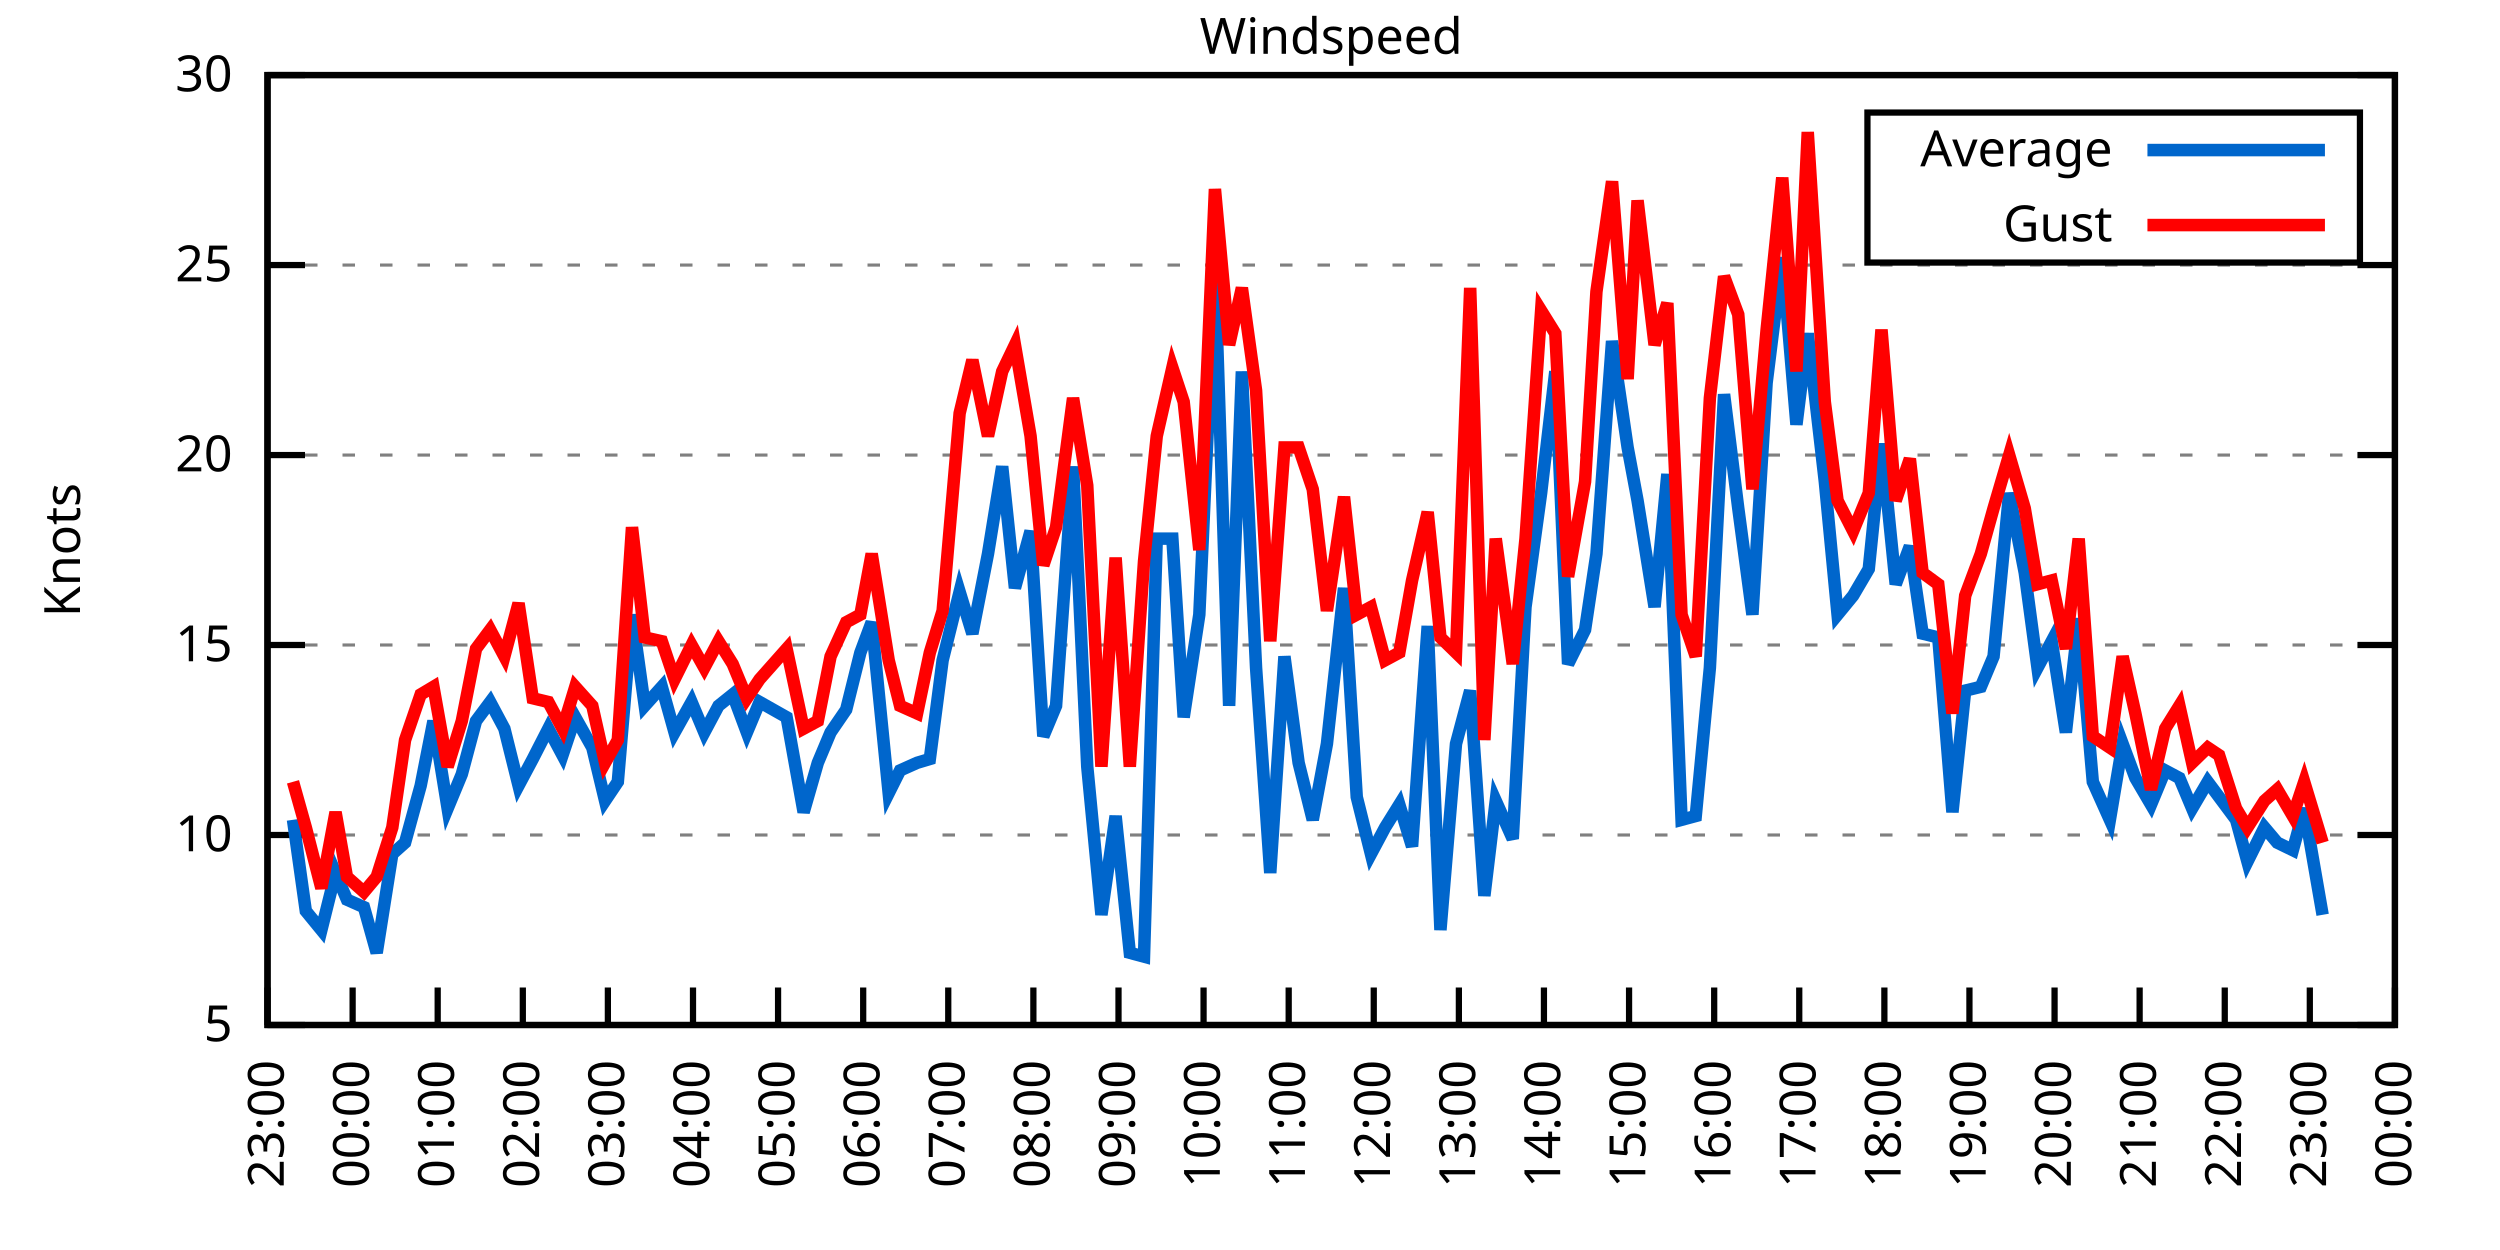
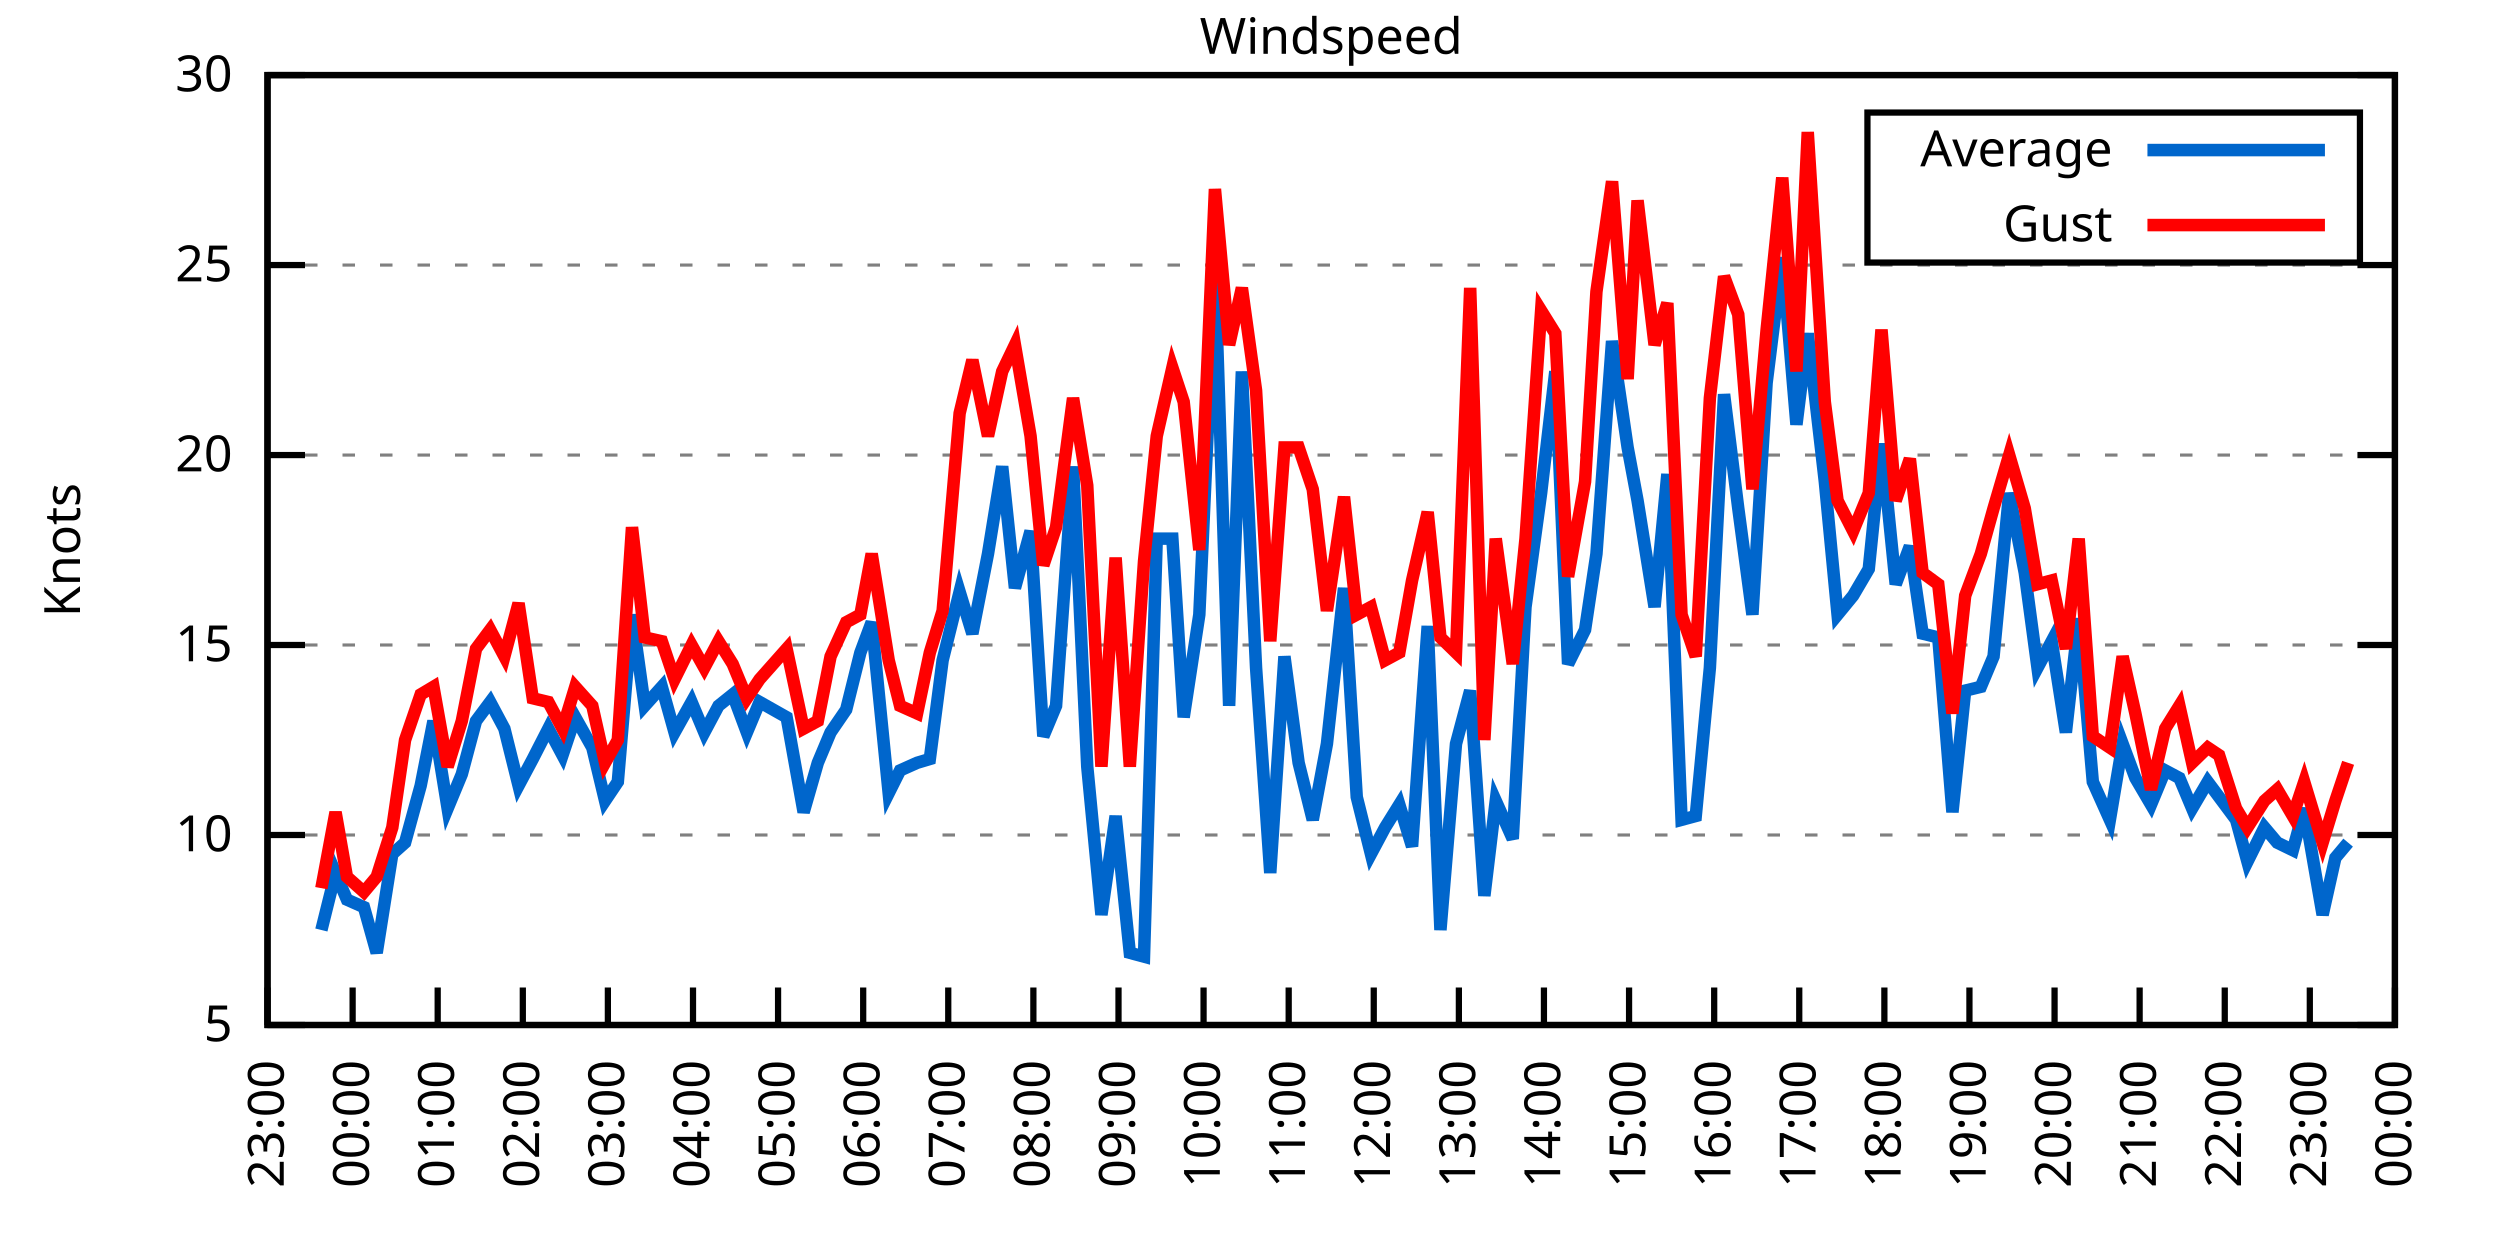
<svg xmlns="http://www.w3.org/2000/svg" xmlns:xlink="http://www.w3.org/1999/xlink" width="400" height="200" viewBox="0 0 400 200">
  <g id="gnuplot_canvas">
    <rect x="0" y="0" width="400" height="200" fill="none" />
    <defs>
      <circle id="gpDot" r="0.5" stroke-width="0.5" stroke="currentColor" />
      <path id="gpPt0" stroke-width="0.333" stroke="currentColor" d="M-1,0 h2 M0,-1 v2" />
      <path id="gpPt1" stroke-width="0.333" stroke="currentColor" d="M-1,-1 L1,1 M1,-1 L-1,1" />
      <path id="gpPt2" stroke-width="0.333" stroke="currentColor" d="M-1,0 L1,0 M0,-1 L0,1 M-1,-1 L1,1 M-1,1 L1,-1" />
      <rect id="gpPt3" stroke-width="0.333" stroke="currentColor" x="-1" y="-1" width="2" height="2" />
      <rect id="gpPt4" stroke-width="0.333" stroke="currentColor" fill="currentColor" x="-1" y="-1" width="2" height="2" />
      <circle id="gpPt5" stroke-width="0.333" stroke="currentColor" cx="0" cy="0" r="1" />
      <use xlink:href="#gpPt5" id="gpPt6" fill="currentColor" stroke="none" />
      <path id="gpPt7" stroke-width="0.333" stroke="currentColor" d="M0,-1.33 L-1.33,0.67 L1.33,0.67 z" />
      <use xlink:href="#gpPt7" id="gpPt8" fill="currentColor" stroke="none" />
      <use xlink:href="#gpPt7" id="gpPt9" stroke="currentColor" transform="rotate(180)" />
      <use xlink:href="#gpPt9" id="gpPt10" fill="currentColor" stroke="none" />
      <use xlink:href="#gpPt3" id="gpPt11" stroke="currentColor" transform="rotate(45)" />
      <use xlink:href="#gpPt11" id="gpPt12" fill="currentColor" stroke="none" />
      <path id="gpPt13" stroke-width="0.333" stroke="currentColor" d="M0,1.330 L1.265,0.411 L0.782,-1.067 L-0.782,-1.076 L-1.265,0.411 z" />
      <use xlink:href="#gpPt13" id="gpPt14" fill="currentColor" stroke="none" />
      <filter id="textbox" filterUnits="objectBoundingBox" x="0" y="0" height="1" width="1">
        <feFlood flood-color="white" flood-opacity="1" result="bgnd" />
        <feComposite in="SourceGraphic" in2="bgnd" operator="atop" />
      </filter>
      <filter id="greybox" filterUnits="objectBoundingBox" x="0" y="0" height="1" width="1">
        <feFlood flood-color="lightgrey" flood-opacity="1" result="grey" />
        <feComposite in="SourceGraphic" in2="grey" operator="atop" />
      </filter>
    </defs>
    <g fill="none" color="white" stroke="currentColor" stroke-width="1.00" stroke-linecap="butt" stroke-linejoin="miter">
</g>
    <g fill="none" color="black" stroke="currentColor" stroke-width="1.00" stroke-linecap="butt" stroke-linejoin="miter">
      <g stroke="none" shape-rendering="crispEdges">
        <polygon fill="rgb(255, 255, 255)" points="42.80,164.00 383.18,164.00 383.18,12.02 42.80,12.02 " />
      </g>
    </g>
    <g fill="none" color="black" stroke="currentColor" stroke-width="1.00" stroke-linecap="butt" stroke-linejoin="miter">
</g>
    <g fill="none" color="black" stroke="black" stroke-width="0.50" stroke-linecap="butt" stroke-linejoin="miter">
</g>
    <g fill="none" color="gray" stroke="currentColor" stroke-width="0.50" stroke-linecap="butt" stroke-linejoin="miter">
      <path stroke="gray" stroke-dasharray="2,4" class="gridline" d="M42.80,164.00 L383.19,164.00  " />
    </g>
    <g fill="none" color="gray" stroke="gray" stroke-width="1.00" stroke-linecap="butt" stroke-linejoin="miter">
</g>
    <g fill="none" color="black" stroke="currentColor" stroke-width="1.00" stroke-linecap="butt" stroke-linejoin="miter">
      <path stroke="black" d="M42.80,164.00 L48.80,164.00 M383.19,164.00 L377.19,164.00  " />
      <g transform="translate(37.20,166.60)" stroke="none" fill="black" font-family="Sans" font-size="8.00" text-anchor="end">
        <text>
          <tspan font-family="Sans"> 5</tspan>
        </text>
      </g>
    </g>
    <g fill="none" color="black" stroke="currentColor" stroke-width="1.00" stroke-linecap="butt" stroke-linejoin="miter">
</g>
    <g fill="none" color="black" stroke="black" stroke-width="0.50" stroke-linecap="butt" stroke-linejoin="miter">
</g>
    <g fill="none" color="gray" stroke="currentColor" stroke-width="0.50" stroke-linecap="butt" stroke-linejoin="miter">
      <path stroke="gray" stroke-dasharray="2,4" class="gridline" d="M42.80,133.60 L383.19,133.60  " />
    </g>
    <g fill="none" color="gray" stroke="gray" stroke-width="1.00" stroke-linecap="butt" stroke-linejoin="miter">
</g>
    <g fill="none" color="black" stroke="currentColor" stroke-width="1.00" stroke-linecap="butt" stroke-linejoin="miter">
      <path stroke="black" d="M42.80,133.60 L48.80,133.60 M383.19,133.60 L377.19,133.60  " />
      <g transform="translate(37.20,136.20)" stroke="none" fill="black" font-family="Sans" font-size="8.00" text-anchor="end">
        <text>
          <tspan font-family="Sans"> 10</tspan>
        </text>
      </g>
    </g>
    <g fill="none" color="black" stroke="currentColor" stroke-width="1.00" stroke-linecap="butt" stroke-linejoin="miter">
</g>
    <g fill="none" color="black" stroke="black" stroke-width="0.50" stroke-linecap="butt" stroke-linejoin="miter">
</g>
    <g fill="none" color="gray" stroke="currentColor" stroke-width="0.50" stroke-linecap="butt" stroke-linejoin="miter">
      <path stroke="gray" stroke-dasharray="2,4" class="gridline" d="M42.80,103.20 L383.19,103.20  " />
    </g>
    <g fill="none" color="gray" stroke="gray" stroke-width="1.00" stroke-linecap="butt" stroke-linejoin="miter">
</g>
    <g fill="none" color="black" stroke="currentColor" stroke-width="1.00" stroke-linecap="butt" stroke-linejoin="miter">
      <path stroke="black" d="M42.80,103.20 L48.80,103.20 M383.19,103.20 L377.19,103.20  " />
      <g transform="translate(37.20,105.80)" stroke="none" fill="black" font-family="Sans" font-size="8.00" text-anchor="end">
        <text>
          <tspan font-family="Sans"> 15</tspan>
        </text>
      </g>
    </g>
    <g fill="none" color="black" stroke="currentColor" stroke-width="1.00" stroke-linecap="butt" stroke-linejoin="miter">
</g>
    <g fill="none" color="black" stroke="black" stroke-width="0.50" stroke-linecap="butt" stroke-linejoin="miter">
</g>
    <g fill="none" color="gray" stroke="currentColor" stroke-width="0.50" stroke-linecap="butt" stroke-linejoin="miter">
      <path stroke="gray" stroke-dasharray="2,4" class="gridline" d="M42.80,72.81 L383.19,72.81  " />
    </g>
    <g fill="none" color="gray" stroke="gray" stroke-width="1.00" stroke-linecap="butt" stroke-linejoin="miter">
</g>
    <g fill="none" color="black" stroke="currentColor" stroke-width="1.00" stroke-linecap="butt" stroke-linejoin="miter">
      <path stroke="black" d="M42.80,72.81 L48.80,72.81 M383.19,72.81 L377.19,72.81  " />
      <g transform="translate(37.20,75.41)" stroke="none" fill="black" font-family="Sans" font-size="8.00" text-anchor="end">
        <text>
          <tspan font-family="Sans"> 20</tspan>
        </text>
      </g>
    </g>
    <g fill="none" color="black" stroke="currentColor" stroke-width="1.00" stroke-linecap="butt" stroke-linejoin="miter">
</g>
    <g fill="none" color="black" stroke="black" stroke-width="0.50" stroke-linecap="butt" stroke-linejoin="miter">
</g>
    <g fill="none" color="gray" stroke="currentColor" stroke-width="0.50" stroke-linecap="butt" stroke-linejoin="miter">
      <path stroke="gray" stroke-dasharray="2,4" class="gridline" d="M42.80,42.41 L383.19,42.41  " />
    </g>
    <g fill="none" color="gray" stroke="gray" stroke-width="1.00" stroke-linecap="butt" stroke-linejoin="miter">
</g>
    <g fill="none" color="black" stroke="currentColor" stroke-width="1.00" stroke-linecap="butt" stroke-linejoin="miter">
      <path stroke="black" d="M42.80,42.41 L48.80,42.41 M383.19,42.41 L377.19,42.41  " />
      <g transform="translate(37.20,45.01)" stroke="none" fill="black" font-family="Sans" font-size="8.00" text-anchor="end">
        <text>
          <tspan font-family="Sans"> 25</tspan>
        </text>
      </g>
    </g>
    <g fill="none" color="black" stroke="currentColor" stroke-width="1.00" stroke-linecap="butt" stroke-linejoin="miter">
</g>
    <g fill="none" color="black" stroke="black" stroke-width="0.50" stroke-linecap="butt" stroke-linejoin="miter">
</g>
    <g fill="none" color="gray" stroke="currentColor" stroke-width="0.50" stroke-linecap="butt" stroke-linejoin="miter">
      <path stroke="gray" stroke-dasharray="2,4" class="gridline" d="M42.80,12.01 L383.19,12.01  " />
    </g>
    <g fill="none" color="gray" stroke="gray" stroke-width="1.00" stroke-linecap="butt" stroke-linejoin="miter">
</g>
    <g fill="none" color="black" stroke="currentColor" stroke-width="1.00" stroke-linecap="butt" stroke-linejoin="miter">
      <path stroke="black" d="M42.80,12.01 L48.80,12.01 M383.19,12.01 L377.19,12.01  " />
      <g transform="translate(37.20,14.61)" stroke="none" fill="black" font-family="Sans" font-size="8.00" text-anchor="end">
        <text>
          <tspan font-family="Sans"> 30</tspan>
        </text>
      </g>
    </g>
    <g fill="none" color="black" stroke="currentColor" stroke-width="1.00" stroke-linecap="butt" stroke-linejoin="miter">
      <path stroke="black" d="M42.80,164.00 L42.80,158.00  " />
      <g transform="translate(45.40,169.60) rotate(270.00)" stroke="none" fill="black" font-family="Sans" font-size="8.00" text-anchor="end">
        <text>
          <tspan font-family="Sans">23:00</tspan>
        </text>
      </g>
    </g>
    <g fill="none" color="black" stroke="currentColor" stroke-width="1.00" stroke-linecap="butt" stroke-linejoin="miter">
      <path stroke="black" d="M56.42,164.00 L56.42,158.00  " />
      <g transform="translate(59.02,169.60) rotate(270.00)" stroke="none" fill="black" font-family="Sans" font-size="8.00" text-anchor="end">
        <text>
          <tspan font-family="Sans">00:00</tspan>
        </text>
      </g>
    </g>
    <g fill="none" color="black" stroke="currentColor" stroke-width="1.00" stroke-linecap="butt" stroke-linejoin="miter">
      <path stroke="black" d="M70.03,164.00 L70.03,158.00  " />
      <g transform="translate(72.63,169.60) rotate(270.00)" stroke="none" fill="black" font-family="Sans" font-size="8.00" text-anchor="end">
        <text>
          <tspan font-family="Sans">01:00</tspan>
        </text>
      </g>
    </g>
    <g fill="none" color="black" stroke="currentColor" stroke-width="1.00" stroke-linecap="butt" stroke-linejoin="miter">
      <path stroke="black" d="M83.65,164.00 L83.65,158.00  " />
      <g transform="translate(86.25,169.60) rotate(270.00)" stroke="none" fill="black" font-family="Sans" font-size="8.00" text-anchor="end">
        <text>
          <tspan font-family="Sans">02:00</tspan>
        </text>
      </g>
    </g>
    <g fill="none" color="black" stroke="currentColor" stroke-width="1.00" stroke-linecap="butt" stroke-linejoin="miter">
      <path stroke="black" d="M97.26,164.00 L97.26,158.00  " />
      <g transform="translate(99.86,169.60) rotate(270.00)" stroke="none" fill="black" font-family="Sans" font-size="8.00" text-anchor="end">
        <text>
          <tspan font-family="Sans">03:00</tspan>
        </text>
      </g>
    </g>
    <g fill="none" color="black" stroke="currentColor" stroke-width="1.00" stroke-linecap="butt" stroke-linejoin="miter">
      <path stroke="black" d="M110.88,164.00 L110.88,158.00  " />
      <g transform="translate(113.48,169.60) rotate(270.00)" stroke="none" fill="black" font-family="Sans" font-size="8.00" text-anchor="end">
        <text>
          <tspan font-family="Sans">04:00</tspan>
        </text>
      </g>
    </g>
    <g fill="none" color="black" stroke="currentColor" stroke-width="1.00" stroke-linecap="butt" stroke-linejoin="miter">
      <path stroke="black" d="M124.49,164.00 L124.49,158.00  " />
      <g transform="translate(127.09,169.60) rotate(270.00)" stroke="none" fill="black" font-family="Sans" font-size="8.00" text-anchor="end">
        <text>
          <tspan font-family="Sans">05:00</tspan>
        </text>
      </g>
    </g>
    <g fill="none" color="black" stroke="currentColor" stroke-width="1.00" stroke-linecap="butt" stroke-linejoin="miter">
      <path stroke="black" d="M138.11,164.00 L138.11,158.00  " />
      <g transform="translate(140.71,169.60) rotate(270.00)" stroke="none" fill="black" font-family="Sans" font-size="8.00" text-anchor="end">
        <text>
          <tspan font-family="Sans">06:00</tspan>
        </text>
      </g>
    </g>
    <g fill="none" color="black" stroke="currentColor" stroke-width="1.00" stroke-linecap="butt" stroke-linejoin="miter">
      <path stroke="black" d="M151.72,164.00 L151.72,158.00  " />
      <g transform="translate(154.32,169.60) rotate(270.00)" stroke="none" fill="black" font-family="Sans" font-size="8.00" text-anchor="end">
        <text>
          <tspan font-family="Sans">07:00</tspan>
        </text>
      </g>
    </g>
    <g fill="none" color="black" stroke="currentColor" stroke-width="1.00" stroke-linecap="butt" stroke-linejoin="miter">
      <path stroke="black" d="M165.34,164.00 L165.34,158.00  " />
      <g transform="translate(167.94,169.60) rotate(270.00)" stroke="none" fill="black" font-family="Sans" font-size="8.00" text-anchor="end">
        <text>
          <tspan font-family="Sans">08:00</tspan>
        </text>
      </g>
    </g>
    <g fill="none" color="black" stroke="currentColor" stroke-width="1.00" stroke-linecap="butt" stroke-linejoin="miter">
      <path stroke="black" d="M178.96,164.00 L178.96,158.00  " />
      <g transform="translate(181.56,169.60) rotate(270.00)" stroke="none" fill="black" font-family="Sans" font-size="8.00" text-anchor="end">
        <text>
          <tspan font-family="Sans">09:00</tspan>
        </text>
      </g>
    </g>
    <g fill="none" color="black" stroke="currentColor" stroke-width="1.00" stroke-linecap="butt" stroke-linejoin="miter">
      <path stroke="black" d="M192.57,164.00 L192.57,158.00  " />
      <g transform="translate(195.17,169.60) rotate(270.00)" stroke="none" fill="black" font-family="Sans" font-size="8.00" text-anchor="end">
        <text>
          <tspan font-family="Sans">10:00</tspan>
        </text>
      </g>
    </g>
    <g fill="none" color="black" stroke="currentColor" stroke-width="1.00" stroke-linecap="butt" stroke-linejoin="miter">
      <path stroke="black" d="M206.19,164.00 L206.19,158.00  " />
      <g transform="translate(208.79,169.60) rotate(270.00)" stroke="none" fill="black" font-family="Sans" font-size="8.00" text-anchor="end">
        <text>
          <tspan font-family="Sans">11:00</tspan>
        </text>
      </g>
    </g>
    <g fill="none" color="black" stroke="currentColor" stroke-width="1.00" stroke-linecap="butt" stroke-linejoin="miter">
      <path stroke="black" d="M219.80,164.00 L219.80,158.00  " />
      <g transform="translate(222.40,169.60) rotate(270.00)" stroke="none" fill="black" font-family="Sans" font-size="8.00" text-anchor="end">
        <text>
          <tspan font-family="Sans">12:00</tspan>
        </text>
      </g>
    </g>
    <g fill="none" color="black" stroke="currentColor" stroke-width="1.00" stroke-linecap="butt" stroke-linejoin="miter">
      <path stroke="black" d="M233.42,164.00 L233.42,158.00  " />
      <g transform="translate(236.02,169.60) rotate(270.00)" stroke="none" fill="black" font-family="Sans" font-size="8.00" text-anchor="end">
        <text>
          <tspan font-family="Sans">13:00</tspan>
        </text>
      </g>
    </g>
    <g fill="none" color="black" stroke="currentColor" stroke-width="1.00" stroke-linecap="butt" stroke-linejoin="miter">
      <path stroke="black" d="M247.03,164.00 L247.03,158.00  " />
      <g transform="translate(249.63,169.60) rotate(270.00)" stroke="none" fill="black" font-family="Sans" font-size="8.00" text-anchor="end">
        <text>
          <tspan font-family="Sans">14:00</tspan>
        </text>
      </g>
    </g>
    <g fill="none" color="black" stroke="currentColor" stroke-width="1.00" stroke-linecap="butt" stroke-linejoin="miter">
      <path stroke="black" d="M260.65,164.00 L260.65,158.00  " />
      <g transform="translate(263.25,169.60) rotate(270.00)" stroke="none" fill="black" font-family="Sans" font-size="8.00" text-anchor="end">
        <text>
          <tspan font-family="Sans">15:00</tspan>
        </text>
      </g>
    </g>
    <g fill="none" color="black" stroke="currentColor" stroke-width="1.00" stroke-linecap="butt" stroke-linejoin="miter">
      <path stroke="black" d="M274.27,164.00 L274.27,158.00  " />
      <g transform="translate(276.87,169.60) rotate(270.00)" stroke="none" fill="black" font-family="Sans" font-size="8.00" text-anchor="end">
        <text>
          <tspan font-family="Sans">16:00</tspan>
        </text>
      </g>
    </g>
    <g fill="none" color="black" stroke="currentColor" stroke-width="1.00" stroke-linecap="butt" stroke-linejoin="miter">
      <path stroke="black" d="M287.88,164.00 L287.88,158.00  " />
      <g transform="translate(290.48,169.60) rotate(270.00)" stroke="none" fill="black" font-family="Sans" font-size="8.00" text-anchor="end">
        <text>
          <tspan font-family="Sans">17:00</tspan>
        </text>
      </g>
    </g>
    <g fill="none" color="black" stroke="currentColor" stroke-width="1.00" stroke-linecap="butt" stroke-linejoin="miter">
      <path stroke="black" d="M301.50,164.00 L301.50,158.00  " />
      <g transform="translate(304.10,169.60) rotate(270.00)" stroke="none" fill="black" font-family="Sans" font-size="8.00" text-anchor="end">
        <text>
          <tspan font-family="Sans">18:00</tspan>
        </text>
      </g>
    </g>
    <g fill="none" color="black" stroke="currentColor" stroke-width="1.00" stroke-linecap="butt" stroke-linejoin="miter">
      <path stroke="black" d="M315.11,164.00 L315.11,158.00  " />
      <g transform="translate(317.71,169.60) rotate(270.00)" stroke="none" fill="black" font-family="Sans" font-size="8.00" text-anchor="end">
        <text>
          <tspan font-family="Sans">19:00</tspan>
        </text>
      </g>
    </g>
    <g fill="none" color="black" stroke="currentColor" stroke-width="1.00" stroke-linecap="butt" stroke-linejoin="miter">
      <path stroke="black" d="M328.73,164.00 L328.73,158.00  " />
      <g transform="translate(331.33,169.60) rotate(270.00)" stroke="none" fill="black" font-family="Sans" font-size="8.00" text-anchor="end">
        <text>
          <tspan font-family="Sans">20:00</tspan>
        </text>
      </g>
    </g>
    <g fill="none" color="black" stroke="currentColor" stroke-width="1.00" stroke-linecap="butt" stroke-linejoin="miter">
      <path stroke="black" d="M342.34,164.00 L342.34,158.00  " />
      <g transform="translate(344.94,169.60) rotate(270.00)" stroke="none" fill="black" font-family="Sans" font-size="8.00" text-anchor="end">
        <text>
          <tspan font-family="Sans">21:00</tspan>
        </text>
      </g>
    </g>
    <g fill="none" color="black" stroke="currentColor" stroke-width="1.00" stroke-linecap="butt" stroke-linejoin="miter">
      <path stroke="black" d="M355.96,164.00 L355.96,158.00  " />
      <g transform="translate(358.56,169.60) rotate(270.00)" stroke="none" fill="black" font-family="Sans" font-size="8.00" text-anchor="end">
        <text>
          <tspan font-family="Sans">22:00</tspan>
        </text>
      </g>
    </g>
    <g fill="none" color="black" stroke="currentColor" stroke-width="1.00" stroke-linecap="butt" stroke-linejoin="miter">
      <path stroke="black" d="M369.57,164.00 L369.57,158.00  " />
      <g transform="translate(372.17,169.60) rotate(270.00)" stroke="none" fill="black" font-family="Sans" font-size="8.00" text-anchor="end">
        <text>
          <tspan font-family="Sans">23:00</tspan>
        </text>
      </g>
    </g>
    <g fill="none" color="black" stroke="currentColor" stroke-width="1.00" stroke-linecap="butt" stroke-linejoin="miter">
      <path stroke="black" d="M383.19,164.00 L383.19,158.00  " />
      <g transform="translate(385.79,169.60) rotate(270.00)" stroke="none" fill="black" font-family="Sans" font-size="8.00" text-anchor="end">
        <text>
          <tspan font-family="Sans">00:00</tspan>
        </text>
      </g>
    </g>
    <g fill="none" color="black" stroke="currentColor" stroke-width="1.00" stroke-linecap="butt" stroke-linejoin="miter">
</g>
    <g fill="none" color="black" stroke="currentColor" stroke-width="1.00" stroke-linecap="butt" stroke-linejoin="miter">
      <path stroke="black" d="M42.80,12.01 L42.80,164.00 L383.19,164.00 L383.19,12.01 L42.80,12.01 Z  " />
    </g>
    <g fill="none" color="black" stroke="currentColor" stroke-width="1.00" stroke-linecap="butt" stroke-linejoin="miter">
</g>
    <g fill="none" color="black" stroke="currentColor" stroke-width="1.00" stroke-linecap="butt" stroke-linejoin="miter">
      <path stroke="black" d="M298.79,42.01 L298.79,18.01 L377.59,18.01 L377.59,42.01 L298.79,42.01 Z  " />
    </g>
    <g id="Windspeed_plot_1">
      <g fill="none" color="white" stroke="black" stroke-width="2.00" stroke-linecap="butt" stroke-linejoin="miter">
</g>
      <g fill="none" color="black" stroke="currentColor" stroke-width="2.00" stroke-linecap="butt" stroke-linejoin="miter">
        <g transform="translate(337.99,26.61)" stroke="none" fill="black" font-family="Sans" font-size="8.00" text-anchor="end">
          <text>
            <tspan font-family="Sans">Average</tspan>
          </text>
        </g>
      </g>
      <g fill="none" color="black" stroke="currentColor" stroke-width="2.00" stroke-linecap="butt" stroke-linejoin="miter">
-         <path stroke="rgb(  0, 102, 204)" d="M343.59,24.01 L371.99,24.01 M46.88,131.17 L48.93,145.76 L51.42,148.80 L53.69,139.68 L55.51,143.94 L58.23,145.15   L60.27,152.45 L62.77,136.64 L64.81,134.82 L67.31,125.70 L69.35,115.36 L71.62,129.35 L73.89,123.87 L76.16,115.36   L78.43,112.32 L80.70,116.58 L82.97,125.70 L85.24,121.44 L87.73,116.58 L90.00,120.83 L92.04,114.76 L94.77,119.62   L96.81,128.13 L98.85,125.09 L101.12,98.34 L103.16,112.93 L105.89,109.89 L107.93,117.19 L110.65,112.32 L112.69,117.19   L114.96,112.93 L117.23,111.11 L119.50,117.19 L121.54,112.32 L125.86,114.76 L128.58,129.95 L130.85,122.05 L132.89,117.19   L135.39,113.54 L137.66,104.42 L139.47,99.56 L142.19,126.91 L144.01,123.27 L146.73,122.05 L148.77,121.44 L150.82,105.64   L153.54,94.69 L155.58,101.38 L158.08,88.61 L160.35,74.63 L162.39,94.08 L164.89,84.97 L166.93,117.80 L168.97,112.93   L171.69,74.63 L173.96,122.66 L176.23,146.37 L178.50,130.56 L180.77,152.45 L183.04,153.06 L185.08,86.18 L187.58,86.18   L189.39,114.76 L191.89,98.34 L194.39,43.62 L196.66,112.93 L198.70,59.43 L200.97,106.85 L203.24,139.68 L205.51,105.03   L207.78,122.05 L210.04,131.17 L212.31,119.01 L215.04,94.08 L217.08,127.52 L219.35,136.64 L221.62,132.39 L223.89,128.74   L225.93,135.43 L228.43,100.16 L230.47,148.80 L232.96,119.01 L235.23,110.50 L237.50,143.33 L239.32,128.13 L242.04,134.21   L244.08,97.12 L246.58,78.89 L248.85,59.43 L250.89,106.24 L253.61,100.77 L255.43,88.61 L257.93,54.57 L260.42,71.59   L262.01,80.10 L264.73,97.12 L266.78,75.85 L269.05,131.17 L271.32,130.56 L273.58,106.85 L275.85,63.08 L278.12,81.32   L280.39,98.34 L282.66,61.25 L285.16,41.19 L287.43,67.94 L289.24,53.35 L291.97,77.06 L294.01,98.34 L296.50,95.30   L299.00,91.04 L301.04,70.98 L303.31,93.48 L305.58,87.40 L307.62,101.38 L310.12,101.99 L312.39,129.95 L314.43,110.50   L316.93,109.89 L318.97,105.03 L321.47,78.89 L323.96,91.65 L326.00,106.85 L328.27,102.60 L330.54,117.19 L332.59,98.95   L334.85,125.09 L337.58,131.17 L339.62,119.01 L341.66,124.48 L344.16,128.74 L346.43,123.27 L348.70,124.48 L350.74,129.35   L353.24,125.09 L355.05,127.52 L357.77,131.17 L359.59,137.86 L362.31,132.39 L364.36,134.82 L366.85,136.03 L368.67,129.35   L371.62,146.37  " />
+         <path stroke="rgb(  0, 102, 204)" d="M343.59,24.01 L371.99,24.01 M51.42,148.80 L53.69,139.68 L55.51,143.94 L58.23,145.15 L60.27,152.45 L62.77,136.64   L64.81,134.82 L67.31,125.70 L69.35,115.36 L71.62,129.35 L73.89,123.87 L76.16,115.36 L78.43,112.32 L80.70,116.58   L82.97,125.70 L85.24,121.44 L87.73,116.58 L90.00,120.83 L92.04,114.76 L94.77,119.62 L96.81,128.13 L98.85,125.09   L101.12,98.34 L103.16,112.93 L105.89,109.89 L107.93,117.19 L110.65,112.32 L112.69,117.19 L114.96,112.93 L117.23,111.11   L119.50,117.19 L121.54,112.32 L125.86,114.76 L128.58,129.95 L130.85,122.05 L132.89,117.19 L135.39,113.54 L137.66,104.42   L139.47,99.56 L142.19,126.91 L144.01,123.27 L146.73,122.05 L148.77,121.44 L150.82,105.64 L153.54,94.69 L155.58,101.38   L158.08,88.61 L160.35,74.63 L162.39,94.08 L164.89,84.97 L166.93,117.80 L168.97,112.93 L171.69,74.63 L173.96,122.66   L176.23,146.37 L178.50,130.56 L180.77,152.45 L183.04,153.06 L185.08,86.18 L187.58,86.18 L189.39,114.76 L191.89,98.34   L194.39,43.62 L196.66,112.93 L198.70,59.43 L200.97,106.85 L203.24,139.68 L205.51,105.03 L207.78,122.05 L210.04,131.17   L212.31,119.01 L215.04,94.08 L217.08,127.52 L219.35,136.64 L221.62,132.39 L223.89,128.74 L225.93,135.43 L228.43,100.16   L230.47,148.80 L232.96,119.01 L235.23,110.50 L237.50,143.33 L239.32,128.13 L242.04,134.21 L244.08,97.12 L246.58,78.89   L248.85,59.43 L250.89,106.24 L253.61,100.77 L255.43,88.61 L257.93,54.57 L260.42,71.59 L262.01,80.10 L264.73,97.12   L266.78,75.85 L269.05,131.17 L271.32,130.56 L273.58,106.85 L275.85,63.08 L278.12,81.32 L280.39,98.34 L282.66,61.25   L285.16,41.19 L287.43,67.94 L289.24,53.35 L291.97,77.06 L294.01,98.34 L296.50,95.30 L299.00,91.04 L301.04,70.98   L303.31,93.48 L305.58,87.40 L307.62,101.38 L310.12,101.99 L312.39,129.95 L314.43,110.50 L316.93,109.89 L318.97,105.03   L321.47,78.89 L323.96,91.65 L326.00,106.85 L328.27,102.60 L330.54,117.19 L332.59,98.95 L334.85,125.09 L337.58,131.17   L339.62,119.01 L341.66,124.48 L344.16,128.74 L346.43,123.27 L348.70,124.48 L350.74,129.35 L353.24,125.09 L355.05,127.52   L357.77,131.17 L359.59,137.86 L362.31,132.39 L364.36,134.82 L366.85,136.03 L368.67,129.35 L371.62,146.37 L373.66,137.25   L375.70,134.82  " />
      </g>
    </g>
    <g id="Windspeed_plot_2">
      <g fill="none" color="black" stroke="currentColor" stroke-width="2.00" stroke-linecap="butt" stroke-linejoin="miter">
        <g transform="translate(337.99,38.61)" stroke="none" fill="black" font-family="Sans" font-size="8.00" text-anchor="end">
          <text>
            <tspan font-family="Sans">Gust</tspan>
          </text>
        </g>
      </g>
      <g fill="none" color="black" stroke="currentColor" stroke-width="2.00" stroke-linecap="butt" stroke-linejoin="miter">
-         <path stroke="rgb(255,   0,   0)" d="M343.59,36.01 L371.99,36.01 M46.88,125.09 L48.93,132.39 L51.42,142.11 L53.69,129.95 L55.51,140.29 L58.23,142.72   L60.27,140.29 L62.77,132.39 L64.81,118.40 L67.31,111.11 L69.35,109.89 L71.62,122.66 L73.89,115.36 L76.16,103.81   L78.43,100.77 L80.70,105.03 L82.97,96.52 L85.24,111.72 L87.73,112.32 L90.00,116.58 L92.04,109.89 L94.77,112.93   L96.81,122.05 L98.85,118.40 L101.12,84.36 L103.16,101.99 L105.89,102.60 L107.93,108.68 L110.65,103.20 L112.69,106.85   L114.96,102.60 L117.23,106.24 L119.50,111.72 L121.54,108.68 L125.86,103.81 L128.58,116.58 L130.85,115.36 L132.89,105.03   L135.39,99.56 L137.66,98.34 L139.47,88.61 L142.19,105.64 L144.01,112.93 L146.73,114.15 L148.77,104.42 L150.82,97.73   L153.54,66.12 L155.58,57.61 L158.08,69.77 L160.35,59.43 L162.39,55.18 L164.89,69.77 L166.93,90.44 L168.97,84.36   L171.69,63.69 L173.96,77.67 L176.23,122.66 L178.50,89.22 L180.77,122.66 L183.04,89.83 L185.08,69.77 L187.58,58.82   L189.39,64.29 L191.89,88.00 L194.39,30.25 L196.66,55.18 L198.70,46.06 L200.97,62.47 L203.24,102.60 L205.51,71.59   L207.78,71.59 L210.04,78.28 L212.31,97.73 L215.04,79.49 L217.08,98.34 L219.35,97.12 L221.62,105.64 L223.89,104.42   L225.93,92.87 L228.43,81.93 L230.47,101.99 L232.96,104.42 L235.23,46.06 L237.50,118.40 L239.32,86.18 L242.04,106.24   L244.08,86.18 L246.58,49.70 L248.85,53.35 L250.89,92.26 L253.61,77.06 L255.43,46.66 L257.93,29.03 L260.42,60.65   L262.01,32.07 L264.73,55.18 L266.78,48.49 L269.05,98.34 L271.32,105.03 L273.58,63.69 L275.85,44.23 L278.12,50.31   L280.39,78.28 L282.66,52.74 L285.16,28.42 L287.43,59.43 L289.24,21.13 L291.97,64.29 L294.01,80.10 L296.50,84.97   L299.00,78.89 L301.04,52.74 L303.31,80.10 L305.58,73.41 L307.62,91.65 L310.12,93.48 L312.39,114.15 L314.43,95.30   L316.93,88.61 L318.97,81.32 L321.47,72.81 L323.96,81.32 L326.00,93.48 L328.27,92.87 L330.54,103.81 L332.59,86.18   L334.85,117.80 L337.58,119.62 L339.62,105.03 L341.66,114.15 L344.16,126.31 L346.43,116.58 L348.70,112.93 L350.74,122.05   L353.24,119.62 L355.05,120.83 L357.77,129.35 L359.59,132.39 L362.31,128.13 L364.36,126.31 L366.85,130.56 L368.67,125.09   L371.62,134.82  " />
+         <path stroke="rgb(255,   0,   0)" d="M343.59,36.01 L371.99,36.01 M51.42,142.11 L53.69,129.95 L55.51,140.29 L58.23,142.72 L60.27,140.29 L62.77,132.39   L64.81,118.40 L67.31,111.11 L69.35,109.89 L71.62,122.66 L73.89,115.36 L76.16,103.81 L78.43,100.77 L80.70,105.03   L82.97,96.52 L85.24,111.72 L87.73,112.32 L90.00,116.58 L92.04,109.89 L94.77,112.93 L96.81,122.05 L98.85,118.40   L101.12,84.36 L103.16,101.99 L105.89,102.60 L107.93,108.68 L110.65,103.20 L112.69,106.85 L114.96,102.60 L117.23,106.24   L119.50,111.72 L121.54,108.68 L125.86,103.81 L128.58,116.58 L130.85,115.36 L132.89,105.03 L135.39,99.56 L137.66,98.34   L139.47,88.61 L142.19,105.64 L144.01,112.93 L146.73,114.15 L148.77,104.42 L150.82,97.73 L153.54,66.12 L155.58,57.61   L158.08,69.77 L160.35,59.43 L162.39,55.18 L164.89,69.77 L166.93,90.44 L168.97,84.36 L171.69,63.69 L173.96,77.67   L176.23,122.66 L178.50,89.22 L180.77,122.66 L183.04,89.83 L185.08,69.77 L187.58,58.82 L189.39,64.29 L191.89,88.00   L194.39,30.25 L196.66,55.18 L198.70,46.06 L200.97,62.47 L203.24,102.60 L205.51,71.59 L207.78,71.59 L210.04,78.28   L212.31,97.73 L215.04,79.49 L217.08,98.34 L219.35,97.12 L221.62,105.64 L223.89,104.42 L225.93,92.87 L228.43,81.93   L230.47,101.99 L232.96,104.42 L235.23,46.06 L237.50,118.40 L239.32,86.18 L242.04,106.24 L244.08,86.18 L246.58,49.70   L248.85,53.35 L250.89,92.26 L253.61,77.06 L255.43,46.66 L257.93,29.03 L260.42,60.65 L262.01,32.07 L264.73,55.18   L266.78,48.49 L269.05,98.34 L271.32,105.03 L273.58,63.69 L275.85,44.23 L278.12,50.31 L280.39,78.28 L282.66,52.74   L285.16,28.42 L287.43,59.43 L289.24,21.13 L291.97,64.29 L294.01,80.10 L296.50,84.97 L299.00,78.89 L301.04,52.74   L303.31,80.10 L305.58,73.41 L307.62,91.65 L310.12,93.48 L312.39,114.15 L314.43,95.30 L316.93,88.61 L318.97,81.32   L321.47,72.81 L323.96,81.32 L326.00,93.48 L328.27,92.87 L330.54,103.81 L332.59,86.18 L334.85,117.80 L337.58,119.62   L339.62,105.03 L341.66,114.15 L344.16,126.31 L346.43,116.58 L348.70,112.93 L350.74,122.05 L353.24,119.62 L355.05,120.83   L357.77,129.35 L359.59,132.39 L362.31,128.13 L364.36,126.31 L366.85,130.56 L368.67,125.09 L371.62,134.82 L373.66,128.13   L375.70,122.05  " />
      </g>
    </g>
    <g fill="none" color="black" stroke="currentColor" stroke-width="2.00" stroke-linecap="butt" stroke-linejoin="miter">
</g>
    <g fill="none" color="black" stroke="black" stroke-width="1.00" stroke-linecap="butt" stroke-linejoin="miter">
</g>
    <g fill="none" color="black" stroke="currentColor" stroke-width="1.00" stroke-linecap="butt" stroke-linejoin="miter">
      <path stroke="black" d="M42.80,12.01 L42.80,164.00 L383.19,164.00 L383.19,12.01 L42.80,12.01 Z  " />
      <g transform="translate(12.80,88.01) rotate(270.00)" stroke="none" fill="black" font-family="Sans" font-size="8.00" text-anchor="middle">
        <text>
          <tspan font-family="Sans">Knots</tspan>
        </text>
      </g>
    </g>
    <g fill="none" color="black" stroke="currentColor" stroke-width="1.00" stroke-linecap="butt" stroke-linejoin="miter">
</g>
    <g fill="none" color="black" stroke="currentColor" stroke-width="1.00" stroke-linecap="butt" stroke-linejoin="miter">
      <g transform="translate(212.99,8.61)" stroke="none" fill="black" font-family="Sans" font-size="8.00" text-anchor="middle">
        <text>
          <tspan font-family="Sans">Windspeed</tspan>
        </text>
      </g>
    </g>
    <g fill="none" color="black" stroke="currentColor" stroke-width="1.00" stroke-linecap="butt" stroke-linejoin="miter">
</g>
  </g>
</svg>
